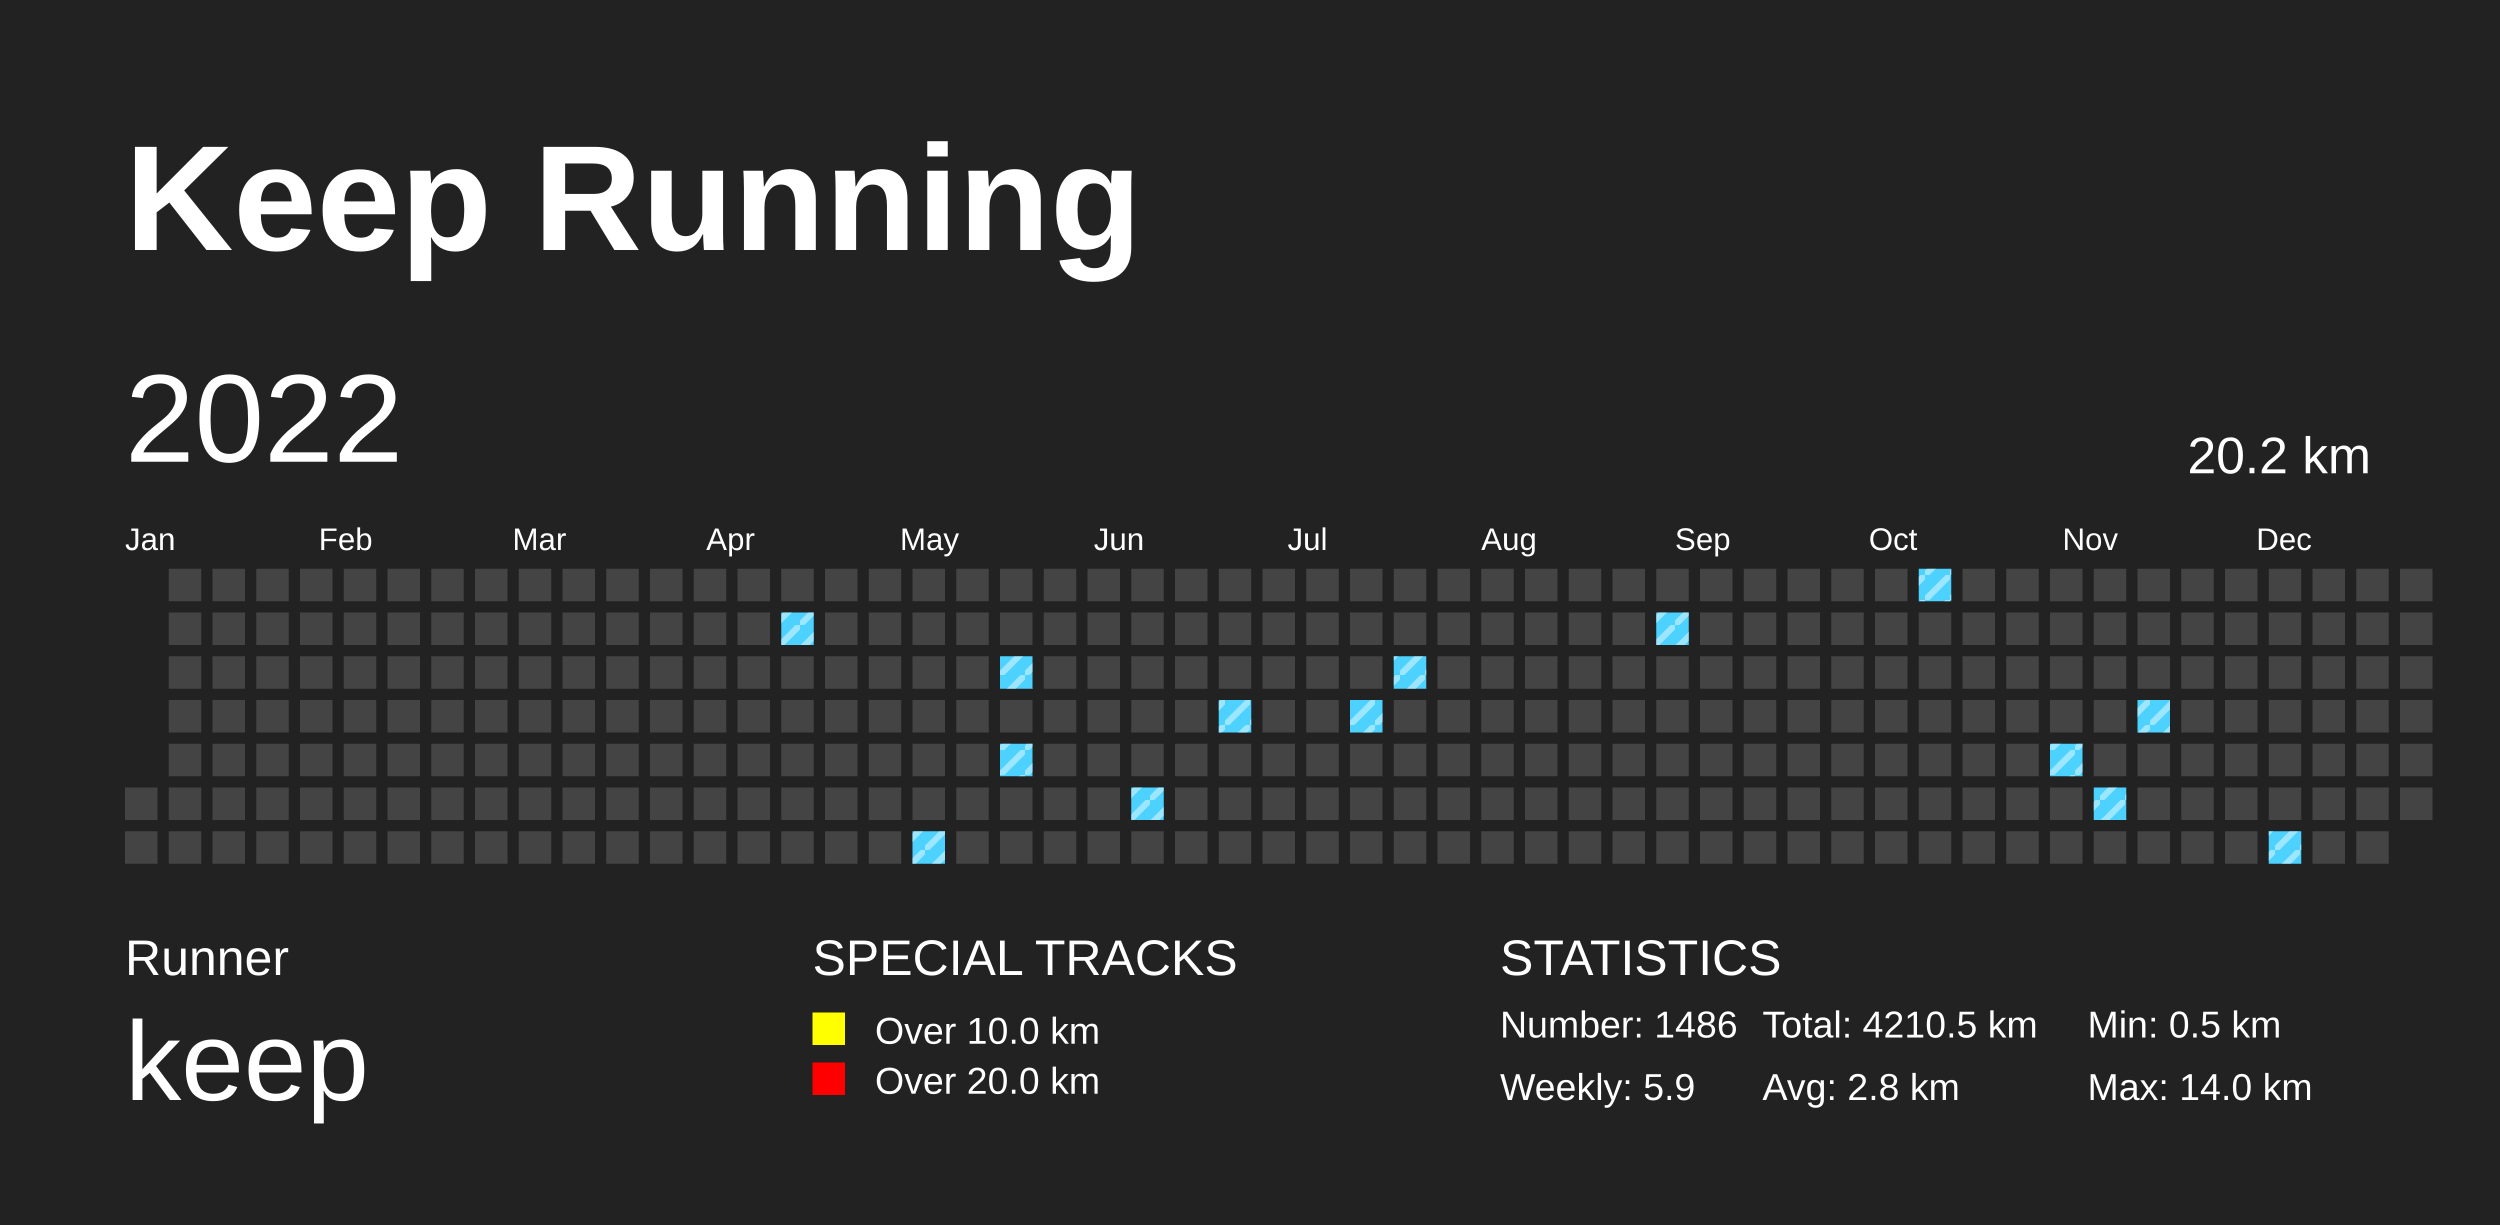
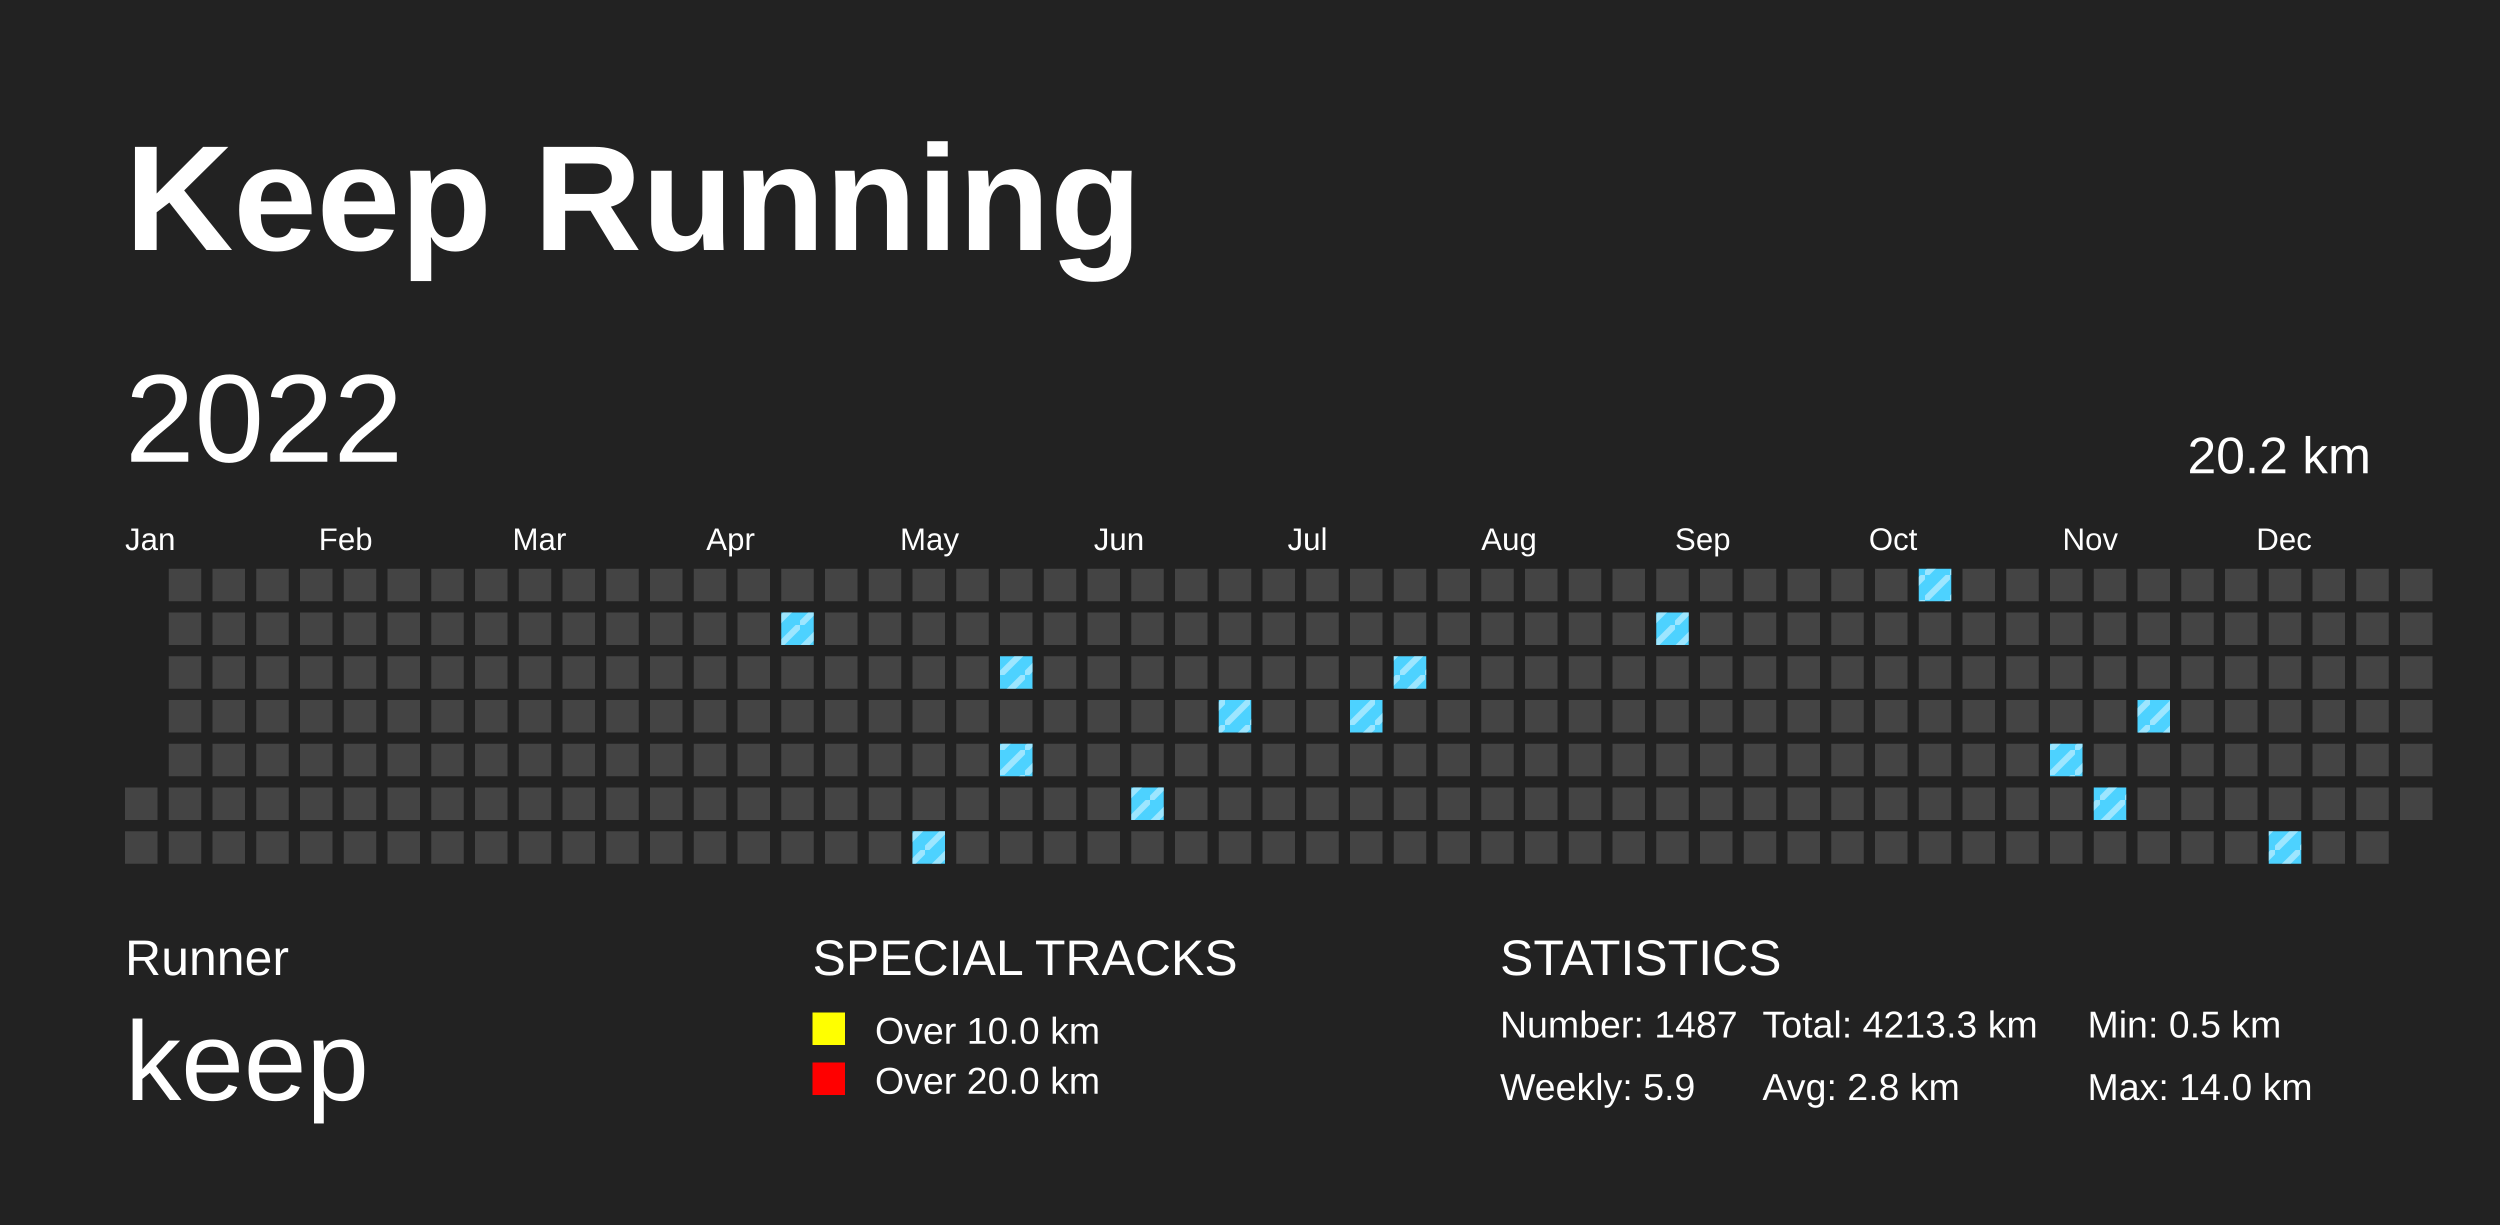
<svg xmlns="http://www.w3.org/2000/svg" baseProfile="full" height="98mm" version="1.1" viewBox="0,0,200,98" width="200mm">
  <defs>
    <pattern height="2" id="indoor-stripe" patternUnits="userSpaceOnUse" width="2">
      <line stroke="white" stroke-opacity="0.45" stroke-width="0.5" x1="0" x2="2" y1="2" y2="0" />
    </pattern>
  </defs>
  <rect fill="#222222" height="98" width="200" x="0" y="0" />
  <text fill="#FFFFFF" style="font-size:12px; font-family:Arial; font-weight:bold;" x="10" y="20">Keep Running</text>
  <text fill="#FFFFFF" style="font-size:4px; font-family:Arial" x="10" y="78">Runner</text>
  <text fill="#FFFFFF" style="font-size:9px; font-family:Arial" x="10" y="88">keep</text>
  <text fill="#FFFFFF" style="font-size:4px; font-family:Arial" x="65" y="78">SPECIAL TRACKS</text>
  <rect fill="yellow" height="2.6" width="2.6" x="65" y="81" />
  <text fill="#FFFFFF" style="font-size:3px; font-family:Arial" x="70" y="83.5">Over 10.0 km</text>
  <rect fill="red" height="2.6" width="2.6" x="65" y="85" />
  <text fill="#FFFFFF" style="font-size:3px; font-family:Arial" x="70" y="87.5">Over 20.0 km</text>
  <text fill="#FFFFFF" style="font-size:4px; font-family:Arial" x="120" y="78">STATISTICS</text>
-   <text fill="#FFFFFF" style="font-size:3px; font-family:Arial" x="120" y="83">Number: 1486</text>
+   <text fill="#FFFFFF" style="font-size:3px; font-family:Arial" x="120" y="83">Number: 1487</text>
  <text fill="#FFFFFF" style="font-size:3px; font-family:Arial" x="120" y="88">Weekly: 5.9</text>
-   <text fill="#FFFFFF" style="font-size:3px; font-family:Arial" x="141" y="83">Total: 4210.5 km</text>
+   <text fill="#FFFFFF" style="font-size:3px; font-family:Arial" x="141" y="83">Total: 4213.3 km</text>
  <text fill="#FFFFFF" style="font-size:3px; font-family:Arial" x="141" y="88">Avg: 2.8 km</text>
  <text fill="#FFFFFF" style="font-size:3px; font-family:Arial" x="167" y="83">Min: 0.5 km</text>
  <text fill="#FFFFFF" style="font-size:3px; font-family:Arial" x="167" y="88">Max: 14.0 km</text>
  <text dominant-baseline="hanging" fill="#FFFFFF" style="font-size:10.0px; font-family:Arial;" x="10" y="30">2022</text>
  <text dominant-baseline="hanging" fill="#FFFFFF" style="font-size:4.125px; font-family:Arial;" x="175" y="35">20.2 km</text>
  <text fill="#FFFFFF" style="font-size:2.5px; font-family:Arial" x="10.0" y="44">Jan</text>
  <text fill="#FFFFFF" style="font-size:2.5px; font-family:Arial" x="25.5" y="44">Feb</text>
  <text fill="#FFFFFF" style="font-size:2.5px; font-family:Arial" x="41.0" y="44">Mar</text>
  <text fill="#FFFFFF" style="font-size:2.5px; font-family:Arial" x="56.5" y="44">Apr</text>
  <text fill="#FFFFFF" style="font-size:2.5px; font-family:Arial" x="72.0" y="44">May</text>
  <text fill="#FFFFFF" style="font-size:2.5px; font-family:Arial" x="87.5" y="44">Jun</text>
  <text fill="#FFFFFF" style="font-size:2.5px; font-family:Arial" x="103.0" y="44">Jul</text>
  <text fill="#FFFFFF" style="font-size:2.5px; font-family:Arial" x="118.5" y="44">Aug</text>
  <text fill="#FFFFFF" style="font-size:2.5px; font-family:Arial" x="134.0" y="44">Sep</text>
  <text fill="#FFFFFF" style="font-size:2.5px; font-family:Arial" x="149.5" y="44">Oct</text>
  <text fill="#FFFFFF" style="font-size:2.5px; font-family:Arial" x="165.0" y="44">Nov</text>
  <text fill="#FFFFFF" style="font-size:2.5px; font-family:Arial" x="180.5" y="44">Dec</text>
  <rect fill="#444444" height="2.6" width="2.6" x="10.0" y="63.0" />
  <rect fill="#444444" height="2.6" width="2.6" x="10.0" y="66.5" />
  <rect fill="#444444" height="2.6" width="2.6" x="13.5" y="45.5" />
  <rect fill="#444444" height="2.6" width="2.6" x="13.5" y="49.0" />
  <rect fill="#444444" height="2.6" width="2.6" x="13.5" y="52.5" />
  <rect fill="#444444" height="2.6" width="2.6" x="13.5" y="56.0" />
  <rect fill="#444444" height="2.6" width="2.6" x="13.5" y="59.5" />
  <rect fill="#444444" height="2.6" width="2.6" x="13.5" y="63.0" />
  <rect fill="#444444" height="2.6" width="2.6" x="13.5" y="66.5" />
  <rect fill="#444444" height="2.6" width="2.6" x="17.0" y="45.5" />
  <rect fill="#444444" height="2.6" width="2.6" x="17.0" y="49.0" />
  <rect fill="#444444" height="2.6" width="2.6" x="17.0" y="52.5" />
  <rect fill="#444444" height="2.6" width="2.6" x="17.0" y="56.0" />
  <rect fill="#444444" height="2.6" width="2.6" x="17.0" y="59.5" />
  <rect fill="#444444" height="2.6" width="2.6" x="17.0" y="63.0" />
  <rect fill="#444444" height="2.6" width="2.6" x="17.0" y="66.5" />
  <rect fill="#444444" height="2.6" width="2.6" x="20.5" y="45.5" />
  <rect fill="#444444" height="2.6" width="2.6" x="20.5" y="49.0" />
  <rect fill="#444444" height="2.6" width="2.6" x="20.5" y="52.5" />
  <rect fill="#444444" height="2.6" width="2.6" x="20.5" y="56.0" />
  <rect fill="#444444" height="2.6" width="2.6" x="20.5" y="59.5" />
  <rect fill="#444444" height="2.6" width="2.6" x="20.5" y="63.0" />
  <rect fill="#444444" height="2.6" width="2.6" x="20.5" y="66.5" />
  <rect fill="#444444" height="2.6" width="2.6" x="24.0" y="45.5" />
  <rect fill="#444444" height="2.6" width="2.6" x="24.0" y="49.0" />
  <rect fill="#444444" height="2.6" width="2.6" x="24.0" y="52.5" />
  <rect fill="#444444" height="2.6" width="2.6" x="24.0" y="56.0" />
  <rect fill="#444444" height="2.6" width="2.6" x="24.0" y="59.5" />
  <rect fill="#444444" height="2.6" width="2.6" x="24.0" y="63.0" />
  <rect fill="#444444" height="2.6" width="2.6" x="24.0" y="66.5" />
  <rect fill="#444444" height="2.6" width="2.6" x="27.5" y="45.5" />
  <rect fill="#444444" height="2.6" width="2.6" x="27.5" y="49.0" />
  <rect fill="#444444" height="2.6" width="2.6" x="27.5" y="52.5" />
  <rect fill="#444444" height="2.6" width="2.6" x="27.5" y="56.0" />
  <rect fill="#444444" height="2.6" width="2.6" x="27.5" y="59.5" />
  <rect fill="#444444" height="2.6" width="2.6" x="27.5" y="63.0" />
  <rect fill="#444444" height="2.6" width="2.6" x="27.5" y="66.5" />
  <rect fill="#444444" height="2.6" width="2.6" x="31.0" y="45.5" />
  <rect fill="#444444" height="2.6" width="2.6" x="31.0" y="49.0" />
  <rect fill="#444444" height="2.6" width="2.6" x="31.0" y="52.5" />
  <rect fill="#444444" height="2.6" width="2.6" x="31.0" y="56.0" />
  <rect fill="#444444" height="2.6" width="2.6" x="31.0" y="59.5" />
  <rect fill="#444444" height="2.6" width="2.6" x="31.0" y="63.0" />
  <rect fill="#444444" height="2.6" width="2.6" x="31.0" y="66.5" />
  <rect fill="#444444" height="2.6" width="2.6" x="34.5" y="45.5" />
  <rect fill="#444444" height="2.6" width="2.6" x="34.5" y="49.0" />
  <rect fill="#444444" height="2.6" width="2.6" x="34.5" y="52.5" />
  <rect fill="#444444" height="2.6" width="2.6" x="34.5" y="56.0" />
  <rect fill="#444444" height="2.6" width="2.6" x="34.5" y="59.5" />
  <rect fill="#444444" height="2.6" width="2.6" x="34.5" y="63.0" />
  <rect fill="#444444" height="2.6" width="2.6" x="34.5" y="66.5" />
  <rect fill="#444444" height="2.6" width="2.6" x="38.0" y="45.5" />
  <rect fill="#444444" height="2.6" width="2.6" x="38.0" y="49.0" />
  <rect fill="#444444" height="2.6" width="2.6" x="38.0" y="52.5" />
  <rect fill="#444444" height="2.6" width="2.6" x="38.0" y="56.0" />
  <rect fill="#444444" height="2.6" width="2.6" x="38.0" y="59.5" />
  <rect fill="#444444" height="2.6" width="2.6" x="38.0" y="63.0" />
  <rect fill="#444444" height="2.6" width="2.6" x="38.0" y="66.5" />
  <rect fill="#444444" height="2.6" width="2.6" x="41.5" y="45.5" />
  <rect fill="#444444" height="2.6" width="2.6" x="41.5" y="49.0" />
  <rect fill="#444444" height="2.6" width="2.6" x="41.5" y="52.5" />
  <rect fill="#444444" height="2.6" width="2.6" x="41.5" y="56.0" />
  <rect fill="#444444" height="2.6" width="2.6" x="41.5" y="59.5" />
  <rect fill="#444444" height="2.6" width="2.6" x="41.5" y="63.0" />
  <rect fill="#444444" height="2.6" width="2.6" x="41.5" y="66.5" />
  <rect fill="#444444" height="2.6" width="2.6" x="45.0" y="45.5" />
  <rect fill="#444444" height="2.6" width="2.6" x="45.0" y="49.0" />
  <rect fill="#444444" height="2.6" width="2.6" x="45.0" y="52.5" />
  <rect fill="#444444" height="2.6" width="2.6" x="45.0" y="56.0" />
  <rect fill="#444444" height="2.6" width="2.6" x="45.0" y="59.5" />
  <rect fill="#444444" height="2.6" width="2.6" x="45.0" y="63.0" />
  <rect fill="#444444" height="2.6" width="2.6" x="45.0" y="66.5" />
  <rect fill="#444444" height="2.6" width="2.6" x="48.5" y="45.5" />
  <rect fill="#444444" height="2.6" width="2.6" x="48.5" y="49.0" />
  <rect fill="#444444" height="2.6" width="2.6" x="48.5" y="52.5" />
  <rect fill="#444444" height="2.6" width="2.6" x="48.5" y="56.0" />
  <rect fill="#444444" height="2.6" width="2.6" x="48.5" y="59.5" />
  <rect fill="#444444" height="2.6" width="2.6" x="48.5" y="63.0" />
  <rect fill="#444444" height="2.6" width="2.6" x="48.5" y="66.5" />
  <rect fill="#444444" height="2.6" width="2.6" x="52.0" y="45.5" />
  <rect fill="#444444" height="2.6" width="2.6" x="52.0" y="49.0" />
  <rect fill="#444444" height="2.6" width="2.6" x="52.0" y="52.5" />
  <rect fill="#444444" height="2.6" width="2.6" x="52.0" y="56.0" />
  <rect fill="#444444" height="2.6" width="2.6" x="52.0" y="59.5" />
  <rect fill="#444444" height="2.6" width="2.6" x="52.0" y="63.0" />
  <rect fill="#444444" height="2.6" width="2.6" x="52.0" y="66.5" />
  <rect fill="#444444" height="2.6" width="2.6" x="55.5" y="45.5" />
  <rect fill="#444444" height="2.6" width="2.6" x="55.5" y="49.0" />
  <rect fill="#444444" height="2.6" width="2.6" x="55.5" y="52.5" />
  <rect fill="#444444" height="2.6" width="2.6" x="55.5" y="56.0" />
  <rect fill="#444444" height="2.6" width="2.6" x="55.5" y="59.5" />
  <rect fill="#444444" height="2.6" width="2.6" x="55.5" y="63.0" />
  <rect fill="#444444" height="2.6" width="2.6" x="55.5" y="66.5" />
  <rect fill="#444444" height="2.6" width="2.6" x="59.0" y="45.5" />
  <rect fill="#444444" height="2.6" width="2.6" x="59.0" y="49.0" />
  <rect fill="#444444" height="2.6" width="2.6" x="59.0" y="52.5" />
  <rect fill="#444444" height="2.6" width="2.6" x="59.0" y="56.0" />
  <rect fill="#444444" height="2.6" width="2.6" x="59.0" y="59.5" />
  <rect fill="#444444" height="2.6" width="2.6" x="59.0" y="63.0" />
  <rect fill="#444444" height="2.6" width="2.6" x="59.0" y="66.5" />
  <rect fill="#444444" height="2.6" width="2.6" x="62.5" y="45.5" />
  <rect fill="#4DD2FF" height="2.6" width="2.6" x="62.5" y="49.0" />
  <rect fill="url(#indoor-stripe)" height="2.6" style="pointer-events: none;" width="2.6" x="62.5" y="49.0" />
  <rect fill="#444444" height="2.6" width="2.6" x="62.5" y="52.5" />
  <rect fill="#444444" height="2.6" width="2.6" x="62.5" y="56.0" />
  <rect fill="#444444" height="2.6" width="2.6" x="62.5" y="59.5" />
  <rect fill="#444444" height="2.6" width="2.6" x="62.5" y="63.0" />
  <rect fill="#444444" height="2.6" width="2.6" x="62.5" y="66.5" />
  <rect fill="#444444" height="2.6" width="2.6" x="66.0" y="45.5" />
  <rect fill="#444444" height="2.6" width="2.6" x="66.0" y="49.0" />
  <rect fill="#444444" height="2.6" width="2.6" x="66.0" y="52.5" />
  <rect fill="#444444" height="2.6" width="2.6" x="66.0" y="56.0" />
  <rect fill="#444444" height="2.6" width="2.6" x="66.0" y="59.5" />
  <rect fill="#444444" height="2.6" width="2.6" x="66.0" y="63.0" />
  <rect fill="#444444" height="2.6" width="2.6" x="66.0" y="66.5" />
  <rect fill="#444444" height="2.6" width="2.6" x="69.5" y="45.5" />
  <rect fill="#444444" height="2.6" width="2.6" x="69.5" y="49.0" />
  <rect fill="#444444" height="2.6" width="2.6" x="69.5" y="52.5" />
  <rect fill="#444444" height="2.6" width="2.6" x="69.5" y="56.0" />
  <rect fill="#444444" height="2.6" width="2.6" x="69.5" y="59.5" />
  <rect fill="#444444" height="2.6" width="2.6" x="69.5" y="63.0" />
  <rect fill="#444444" height="2.6" width="2.6" x="69.5" y="66.5" />
  <rect fill="#444444" height="2.6" width="2.6" x="73.0" y="45.5" />
  <rect fill="#444444" height="2.6" width="2.6" x="73.0" y="49.0" />
  <rect fill="#444444" height="2.6" width="2.6" x="73.0" y="52.5" />
  <rect fill="#444444" height="2.6" width="2.6" x="73.0" y="56.0" />
  <rect fill="#444444" height="2.6" width="2.6" x="73.0" y="59.5" />
  <rect fill="#444444" height="2.6" width="2.6" x="73.0" y="63.0" />
  <rect fill="#4DD2FF" height="2.6" width="2.6" x="73.0" y="66.5" />
  <rect fill="url(#indoor-stripe)" height="2.6" style="pointer-events: none;" width="2.6" x="73.0" y="66.5" />
  <rect fill="#444444" height="2.6" width="2.6" x="76.5" y="45.5" />
  <rect fill="#444444" height="2.6" width="2.6" x="76.5" y="49.0" />
  <rect fill="#444444" height="2.6" width="2.6" x="76.5" y="52.5" />
  <rect fill="#444444" height="2.6" width="2.6" x="76.5" y="56.0" />
  <rect fill="#444444" height="2.6" width="2.6" x="76.5" y="59.5" />
  <rect fill="#444444" height="2.6" width="2.6" x="76.5" y="63.0" />
  <rect fill="#444444" height="2.6" width="2.6" x="76.5" y="66.5" />
  <rect fill="#444444" height="2.6" width="2.6" x="80.0" y="45.5" />
  <rect fill="#444444" height="2.6" width="2.6" x="80.0" y="49.0" />
  <rect fill="#4DD2FF" height="2.6" width="2.6" x="80.0" y="52.5" />
  <rect fill="url(#indoor-stripe)" height="2.6" style="pointer-events: none;" width="2.6" x="80.0" y="52.5" />
  <rect fill="#444444" height="2.6" width="2.6" x="80.0" y="56.0" />
  <rect fill="#4DD2FF" height="2.6" width="2.6" x="80.0" y="59.5" />
  <rect fill="url(#indoor-stripe)" height="2.6" style="pointer-events: none;" width="2.6" x="80.0" y="59.5" />
  <rect fill="#444444" height="2.6" width="2.6" x="80.0" y="63.0" />
  <rect fill="#444444" height="2.6" width="2.6" x="80.0" y="66.5" />
  <rect fill="#444444" height="2.6" width="2.6" x="83.5" y="45.5" />
  <rect fill="#444444" height="2.6" width="2.6" x="83.5" y="49.0" />
  <rect fill="#444444" height="2.6" width="2.6" x="83.5" y="52.5" />
  <rect fill="#444444" height="2.6" width="2.6" x="83.5" y="56.0" />
  <rect fill="#444444" height="2.6" width="2.6" x="83.5" y="59.5" />
  <rect fill="#444444" height="2.6" width="2.6" x="83.5" y="63.0" />
  <rect fill="#444444" height="2.6" width="2.6" x="83.5" y="66.5" />
  <rect fill="#444444" height="2.6" width="2.6" x="87.0" y="45.5" />
  <rect fill="#444444" height="2.6" width="2.6" x="87.0" y="49.0" />
  <rect fill="#444444" height="2.6" width="2.6" x="87.0" y="52.5" />
  <rect fill="#444444" height="2.6" width="2.6" x="87.0" y="56.0" />
  <rect fill="#444444" height="2.6" width="2.6" x="87.0" y="59.5" />
  <rect fill="#444444" height="2.6" width="2.6" x="87.0" y="63.0" />
  <rect fill="#444444" height="2.6" width="2.6" x="87.0" y="66.5" />
  <rect fill="#444444" height="2.6" width="2.6" x="90.5" y="45.5" />
  <rect fill="#444444" height="2.6" width="2.6" x="90.5" y="49.0" />
  <rect fill="#444444" height="2.6" width="2.6" x="90.5" y="52.5" />
  <rect fill="#444444" height="2.6" width="2.6" x="90.5" y="56.0" />
  <rect fill="#444444" height="2.6" width="2.6" x="90.5" y="59.5" />
  <rect fill="#4DD2FF" height="2.6" width="2.6" x="90.5" y="63.0" />
  <rect fill="url(#indoor-stripe)" height="2.6" style="pointer-events: none;" width="2.6" x="90.5" y="63.0" />
  <rect fill="#444444" height="2.6" width="2.6" x="90.5" y="66.5" />
  <rect fill="#444444" height="2.6" width="2.6" x="94.0" y="45.5" />
  <rect fill="#444444" height="2.6" width="2.6" x="94.0" y="49.0" />
  <rect fill="#444444" height="2.6" width="2.6" x="94.0" y="52.5" />
  <rect fill="#444444" height="2.6" width="2.6" x="94.0" y="56.0" />
  <rect fill="#444444" height="2.6" width="2.6" x="94.0" y="59.5" />
  <rect fill="#444444" height="2.6" width="2.6" x="94.0" y="63.0" />
  <rect fill="#444444" height="2.6" width="2.6" x="94.0" y="66.5" />
  <rect fill="#444444" height="2.6" width="2.6" x="97.5" y="45.5" />
  <rect fill="#444444" height="2.6" width="2.6" x="97.5" y="49.0" />
  <rect fill="#444444" height="2.6" width="2.6" x="97.5" y="52.5" />
  <rect fill="#4DD2FF" height="2.6" width="2.6" x="97.5" y="56.0" />
  <rect fill="url(#indoor-stripe)" height="2.6" style="pointer-events: none;" width="2.6" x="97.5" y="56.0" />
  <rect fill="#444444" height="2.6" width="2.6" x="97.5" y="59.5" />
  <rect fill="#444444" height="2.6" width="2.6" x="97.5" y="63.0" />
  <rect fill="#444444" height="2.6" width="2.6" x="97.5" y="66.5" />
  <rect fill="#444444" height="2.6" width="2.6" x="101.0" y="45.5" />
  <rect fill="#444444" height="2.6" width="2.6" x="101.0" y="49.0" />
  <rect fill="#444444" height="2.6" width="2.6" x="101.0" y="52.5" />
  <rect fill="#444444" height="2.6" width="2.6" x="101.0" y="56.0" />
  <rect fill="#444444" height="2.6" width="2.6" x="101.0" y="59.5" />
  <rect fill="#444444" height="2.6" width="2.6" x="101.0" y="63.0" />
  <rect fill="#444444" height="2.6" width="2.6" x="101.0" y="66.5" />
  <rect fill="#444444" height="2.6" width="2.6" x="104.5" y="45.5" />
  <rect fill="#444444" height="2.6" width="2.6" x="104.5" y="49.0" />
  <rect fill="#444444" height="2.6" width="2.6" x="104.5" y="52.5" />
  <rect fill="#444444" height="2.6" width="2.6" x="104.5" y="56.0" />
  <rect fill="#444444" height="2.6" width="2.6" x="104.5" y="59.5" />
  <rect fill="#444444" height="2.6" width="2.6" x="104.5" y="63.0" />
  <rect fill="#444444" height="2.6" width="2.6" x="104.5" y="66.5" />
  <rect fill="#444444" height="2.6" width="2.6" x="108.0" y="45.5" />
  <rect fill="#444444" height="2.6" width="2.6" x="108.0" y="49.0" />
  <rect fill="#444444" height="2.6" width="2.6" x="108.0" y="52.5" />
  <rect fill="#4DD2FF" height="2.6" width="2.6" x="108.0" y="56.0" />
  <rect fill="url(#indoor-stripe)" height="2.6" style="pointer-events: none;" width="2.6" x="108.0" y="56.0" />
  <rect fill="#444444" height="2.6" width="2.6" x="108.0" y="59.5" />
  <rect fill="#444444" height="2.6" width="2.6" x="108.0" y="63.0" />
  <rect fill="#444444" height="2.6" width="2.6" x="108.0" y="66.5" />
  <rect fill="#444444" height="2.6" width="2.6" x="111.5" y="45.5" />
  <rect fill="#444444" height="2.6" width="2.6" x="111.5" y="49.0" />
  <rect fill="#4DD2FF" height="2.6" width="2.6" x="111.5" y="52.5" />
  <rect fill="url(#indoor-stripe)" height="2.6" style="pointer-events: none;" width="2.6" x="111.5" y="52.5" />
  <rect fill="#444444" height="2.6" width="2.6" x="111.5" y="56.0" />
  <rect fill="#444444" height="2.6" width="2.6" x="111.5" y="59.5" />
  <rect fill="#444444" height="2.6" width="2.6" x="111.5" y="63.0" />
  <rect fill="#444444" height="2.6" width="2.6" x="111.5" y="66.5" />
  <rect fill="#444444" height="2.6" width="2.6" x="115.0" y="45.5" />
  <rect fill="#444444" height="2.6" width="2.6" x="115.0" y="49.0" />
  <rect fill="#444444" height="2.6" width="2.6" x="115.0" y="52.5" />
  <rect fill="#444444" height="2.6" width="2.6" x="115.0" y="56.0" />
  <rect fill="#444444" height="2.6" width="2.6" x="115.0" y="59.5" />
  <rect fill="#444444" height="2.6" width="2.6" x="115.0" y="63.0" />
  <rect fill="#444444" height="2.6" width="2.6" x="115.0" y="66.5" />
  <rect fill="#444444" height="2.6" width="2.6" x="118.5" y="45.5" />
  <rect fill="#444444" height="2.6" width="2.6" x="118.5" y="49.0" />
  <rect fill="#444444" height="2.6" width="2.6" x="118.5" y="52.5" />
  <rect fill="#444444" height="2.6" width="2.6" x="118.5" y="56.0" />
  <rect fill="#444444" height="2.6" width="2.6" x="118.5" y="59.5" />
  <rect fill="#444444" height="2.6" width="2.6" x="118.5" y="63.0" />
  <rect fill="#444444" height="2.6" width="2.6" x="118.5" y="66.5" />
  <rect fill="#444444" height="2.6" width="2.6" x="122.0" y="45.5" />
  <rect fill="#444444" height="2.6" width="2.6" x="122.0" y="49.0" />
  <rect fill="#444444" height="2.6" width="2.6" x="122.0" y="52.5" />
  <rect fill="#444444" height="2.6" width="2.6" x="122.0" y="56.0" />
  <rect fill="#444444" height="2.6" width="2.6" x="122.0" y="59.5" />
  <rect fill="#444444" height="2.6" width="2.6" x="122.0" y="63.0" />
  <rect fill="#444444" height="2.6" width="2.6" x="122.0" y="66.5" />
  <rect fill="#444444" height="2.6" width="2.6" x="125.5" y="45.5" />
  <rect fill="#444444" height="2.6" width="2.6" x="125.5" y="49.0" />
  <rect fill="#444444" height="2.6" width="2.6" x="125.5" y="52.5" />
  <rect fill="#444444" height="2.6" width="2.6" x="125.5" y="56.0" />
  <rect fill="#444444" height="2.6" width="2.6" x="125.5" y="59.5" />
  <rect fill="#444444" height="2.6" width="2.6" x="125.5" y="63.0" />
  <rect fill="#444444" height="2.6" width="2.6" x="125.5" y="66.5" />
  <rect fill="#444444" height="2.6" width="2.6" x="129.0" y="45.5" />
  <rect fill="#444444" height="2.6" width="2.6" x="129.0" y="49.0" />
  <rect fill="#444444" height="2.6" width="2.6" x="129.0" y="52.5" />
  <rect fill="#444444" height="2.6" width="2.6" x="129.0" y="56.0" />
  <rect fill="#444444" height="2.6" width="2.6" x="129.0" y="59.5" />
  <rect fill="#444444" height="2.6" width="2.6" x="129.0" y="63.0" />
  <rect fill="#444444" height="2.6" width="2.6" x="129.0" y="66.5" />
  <rect fill="#444444" height="2.6" width="2.6" x="132.5" y="45.5" />
  <rect fill="#4DD2FF" height="2.6" width="2.6" x="132.5" y="49.0" />
  <rect fill="url(#indoor-stripe)" height="2.6" style="pointer-events: none;" width="2.6" x="132.5" y="49.0" />
  <rect fill="#444444" height="2.6" width="2.6" x="132.5" y="52.5" />
  <rect fill="#444444" height="2.6" width="2.6" x="132.5" y="56.0" />
  <rect fill="#444444" height="2.6" width="2.6" x="132.5" y="59.5" />
  <rect fill="#444444" height="2.6" width="2.6" x="132.5" y="63.0" />
  <rect fill="#444444" height="2.6" width="2.6" x="132.5" y="66.5" />
  <rect fill="#444444" height="2.6" width="2.6" x="136.0" y="45.5" />
  <rect fill="#444444" height="2.6" width="2.6" x="136.0" y="49.0" />
  <rect fill="#444444" height="2.6" width="2.6" x="136.0" y="52.5" />
  <rect fill="#444444" height="2.6" width="2.6" x="136.0" y="56.0" />
  <rect fill="#444444" height="2.6" width="2.6" x="136.0" y="59.5" />
  <rect fill="#444444" height="2.6" width="2.6" x="136.0" y="63.0" />
  <rect fill="#444444" height="2.6" width="2.6" x="136.0" y="66.5" />
  <rect fill="#444444" height="2.6" width="2.6" x="139.5" y="45.5" />
  <rect fill="#444444" height="2.6" width="2.6" x="139.5" y="49.0" />
  <rect fill="#444444" height="2.6" width="2.6" x="139.5" y="52.5" />
  <rect fill="#444444" height="2.6" width="2.6" x="139.5" y="56.0" />
  <rect fill="#444444" height="2.6" width="2.6" x="139.5" y="59.5" />
  <rect fill="#444444" height="2.6" width="2.6" x="139.5" y="63.0" />
  <rect fill="#444444" height="2.6" width="2.6" x="139.5" y="66.5" />
  <rect fill="#444444" height="2.6" width="2.6" x="143.0" y="45.5" />
  <rect fill="#444444" height="2.6" width="2.6" x="143.0" y="49.0" />
  <rect fill="#444444" height="2.6" width="2.6" x="143.0" y="52.5" />
  <rect fill="#444444" height="2.6" width="2.6" x="143.0" y="56.0" />
  <rect fill="#444444" height="2.6" width="2.6" x="143.0" y="59.5" />
  <rect fill="#444444" height="2.6" width="2.6" x="143.0" y="63.0" />
  <rect fill="#444444" height="2.6" width="2.6" x="143.0" y="66.5" />
  <rect fill="#444444" height="2.6" width="2.6" x="146.5" y="45.5" />
  <rect fill="#444444" height="2.6" width="2.6" x="146.5" y="49.0" />
  <rect fill="#444444" height="2.6" width="2.6" x="146.5" y="52.5" />
  <rect fill="#444444" height="2.6" width="2.6" x="146.5" y="56.0" />
  <rect fill="#444444" height="2.6" width="2.6" x="146.5" y="59.5" />
  <rect fill="#444444" height="2.6" width="2.6" x="146.5" y="63.0" />
  <rect fill="#444444" height="2.6" width="2.6" x="146.5" y="66.5" />
  <rect fill="#444444" height="2.6" width="2.6" x="150.0" y="45.5" />
  <rect fill="#444444" height="2.6" width="2.6" x="150.0" y="49.0" />
  <rect fill="#444444" height="2.6" width="2.6" x="150.0" y="52.5" />
  <rect fill="#444444" height="2.6" width="2.6" x="150.0" y="56.0" />
  <rect fill="#444444" height="2.6" width="2.6" x="150.0" y="59.5" />
  <rect fill="#444444" height="2.6" width="2.6" x="150.0" y="63.0" />
  <rect fill="#444444" height="2.6" width="2.6" x="150.0" y="66.5" />
  <rect fill="#4DD2FF" height="2.6" width="2.6" x="153.5" y="45.5" />
  <rect fill="url(#indoor-stripe)" height="2.6" style="pointer-events: none;" width="2.6" x="153.5" y="45.5" />
  <rect fill="#444444" height="2.6" width="2.6" x="153.5" y="49.0" />
  <rect fill="#444444" height="2.6" width="2.6" x="153.5" y="52.5" />
  <rect fill="#444444" height="2.6" width="2.6" x="153.5" y="56.0" />
  <rect fill="#444444" height="2.6" width="2.6" x="153.5" y="59.5" />
  <rect fill="#444444" height="2.6" width="2.6" x="153.5" y="63.0" />
  <rect fill="#444444" height="2.6" width="2.6" x="153.5" y="66.5" />
  <rect fill="#444444" height="2.6" width="2.6" x="157.0" y="45.5" />
  <rect fill="#444444" height="2.6" width="2.6" x="157.0" y="49.0" />
  <rect fill="#444444" height="2.6" width="2.6" x="157.0" y="52.5" />
  <rect fill="#444444" height="2.6" width="2.6" x="157.0" y="56.0" />
  <rect fill="#444444" height="2.6" width="2.6" x="157.0" y="59.5" />
  <rect fill="#444444" height="2.6" width="2.6" x="157.0" y="63.0" />
  <rect fill="#444444" height="2.6" width="2.6" x="157.0" y="66.5" />
  <rect fill="#444444" height="2.6" width="2.6" x="160.5" y="45.5" />
  <rect fill="#444444" height="2.6" width="2.6" x="160.5" y="49.0" />
  <rect fill="#444444" height="2.6" width="2.6" x="160.5" y="52.5" />
  <rect fill="#444444" height="2.6" width="2.6" x="160.5" y="56.0" />
  <rect fill="#444444" height="2.6" width="2.6" x="160.5" y="59.5" />
  <rect fill="#444444" height="2.6" width="2.6" x="160.5" y="63.0" />
  <rect fill="#444444" height="2.6" width="2.6" x="160.5" y="66.5" />
  <rect fill="#444444" height="2.6" width="2.6" x="164.0" y="45.5" />
  <rect fill="#444444" height="2.6" width="2.6" x="164.0" y="49.0" />
  <rect fill="#444444" height="2.6" width="2.6" x="164.0" y="52.5" />
  <rect fill="#444444" height="2.6" width="2.6" x="164.0" y="56.0" />
  <rect fill="#4DD2FF" height="2.6" width="2.6" x="164.0" y="59.5" />
  <rect fill="url(#indoor-stripe)" height="2.6" style="pointer-events: none;" width="2.6" x="164.0" y="59.5" />
  <rect fill="#444444" height="2.6" width="2.6" x="164.0" y="63.0" />
  <rect fill="#444444" height="2.6" width="2.6" x="164.0" y="66.5" />
  <rect fill="#444444" height="2.6" width="2.6" x="167.5" y="45.5" />
  <rect fill="#444444" height="2.6" width="2.6" x="167.5" y="49.0" />
  <rect fill="#444444" height="2.6" width="2.6" x="167.5" y="52.5" />
  <rect fill="#444444" height="2.6" width="2.6" x="167.5" y="56.0" />
  <rect fill="#444444" height="2.6" width="2.6" x="167.5" y="59.5" />
  <rect fill="#4DD2FF" height="2.6" width="2.6" x="167.5" y="63.0" />
  <rect fill="url(#indoor-stripe)" height="2.6" style="pointer-events: none;" width="2.6" x="167.5" y="63.0" />
  <rect fill="#444444" height="2.6" width="2.6" x="167.5" y="66.5" />
  <rect fill="#444444" height="2.6" width="2.6" x="171.0" y="45.5" />
  <rect fill="#444444" height="2.6" width="2.6" x="171.0" y="49.0" />
  <rect fill="#444444" height="2.6" width="2.6" x="171.0" y="52.5" />
  <rect fill="#4DD2FF" height="2.6" width="2.6" x="171.0" y="56.0" />
  <rect fill="url(#indoor-stripe)" height="2.6" style="pointer-events: none;" width="2.6" x="171.0" y="56.0" />
  <rect fill="#444444" height="2.6" width="2.6" x="171.0" y="59.5" />
  <rect fill="#444444" height="2.6" width="2.6" x="171.0" y="63.0" />
  <rect fill="#444444" height="2.6" width="2.6" x="171.0" y="66.5" />
  <rect fill="#444444" height="2.6" width="2.6" x="174.5" y="45.5" />
  <rect fill="#444444" height="2.6" width="2.6" x="174.5" y="49.0" />
  <rect fill="#444444" height="2.6" width="2.6" x="174.5" y="52.5" />
  <rect fill="#444444" height="2.6" width="2.6" x="174.5" y="56.0" />
  <rect fill="#444444" height="2.6" width="2.6" x="174.5" y="59.5" />
  <rect fill="#444444" height="2.6" width="2.6" x="174.5" y="63.0" />
  <rect fill="#444444" height="2.6" width="2.6" x="174.5" y="66.5" />
  <rect fill="#444444" height="2.6" width="2.6" x="178.0" y="45.5" />
  <rect fill="#444444" height="2.6" width="2.6" x="178.0" y="49.0" />
  <rect fill="#444444" height="2.6" width="2.6" x="178.0" y="52.5" />
  <rect fill="#444444" height="2.6" width="2.6" x="178.0" y="56.0" />
  <rect fill="#444444" height="2.6" width="2.6" x="178.0" y="59.5" />
  <rect fill="#444444" height="2.6" width="2.6" x="178.0" y="63.0" />
  <rect fill="#444444" height="2.6" width="2.6" x="178.0" y="66.5" />
  <rect fill="#444444" height="2.6" width="2.6" x="181.5" y="45.5" />
  <rect fill="#444444" height="2.6" width="2.6" x="181.5" y="49.0" />
  <rect fill="#444444" height="2.6" width="2.6" x="181.5" y="52.5" />
  <rect fill="#444444" height="2.6" width="2.6" x="181.5" y="56.0" />
  <rect fill="#444444" height="2.6" width="2.6" x="181.5" y="59.5" />
  <rect fill="#444444" height="2.6" width="2.6" x="181.5" y="63.0" />
  <rect fill="#4DD2FF" height="2.6" width="2.6" x="181.5" y="66.5" />
  <rect fill="url(#indoor-stripe)" height="2.6" style="pointer-events: none;" width="2.6" x="181.5" y="66.5" />
  <rect fill="#444444" height="2.6" width="2.6" x="185.0" y="45.5" />
  <rect fill="#444444" height="2.6" width="2.6" x="185.0" y="49.0" />
  <rect fill="#444444" height="2.6" width="2.6" x="185.0" y="52.5" />
  <rect fill="#444444" height="2.6" width="2.6" x="185.0" y="56.0" />
  <rect fill="#444444" height="2.6" width="2.6" x="185.0" y="59.5" />
  <rect fill="#444444" height="2.6" width="2.6" x="185.0" y="63.0" />
  <rect fill="#444444" height="2.6" width="2.6" x="185.0" y="66.5" />
  <rect fill="#444444" height="2.6" width="2.6" x="188.5" y="45.5" />
  <rect fill="#444444" height="2.6" width="2.6" x="188.5" y="49.0" />
  <rect fill="#444444" height="2.6" width="2.6" x="188.5" y="52.5" />
  <rect fill="#444444" height="2.6" width="2.6" x="188.5" y="56.0" />
  <rect fill="#444444" height="2.6" width="2.6" x="188.5" y="59.5" />
  <rect fill="#444444" height="2.6" width="2.6" x="188.5" y="63.0" />
  <rect fill="#444444" height="2.6" width="2.6" x="188.5" y="66.5" />
  <rect fill="#444444" height="2.6" width="2.6" x="192.0" y="45.5" />
  <rect fill="#444444" height="2.6" width="2.6" x="192.0" y="49.0" />
  <rect fill="#444444" height="2.6" width="2.6" x="192.0" y="52.5" />
  <rect fill="#444444" height="2.6" width="2.6" x="192.0" y="56.0" />
  <rect fill="#444444" height="2.6" width="2.6" x="192.0" y="59.5" />
  <rect fill="#444444" height="2.6" width="2.6" x="192.0" y="63.0" />
</svg>
